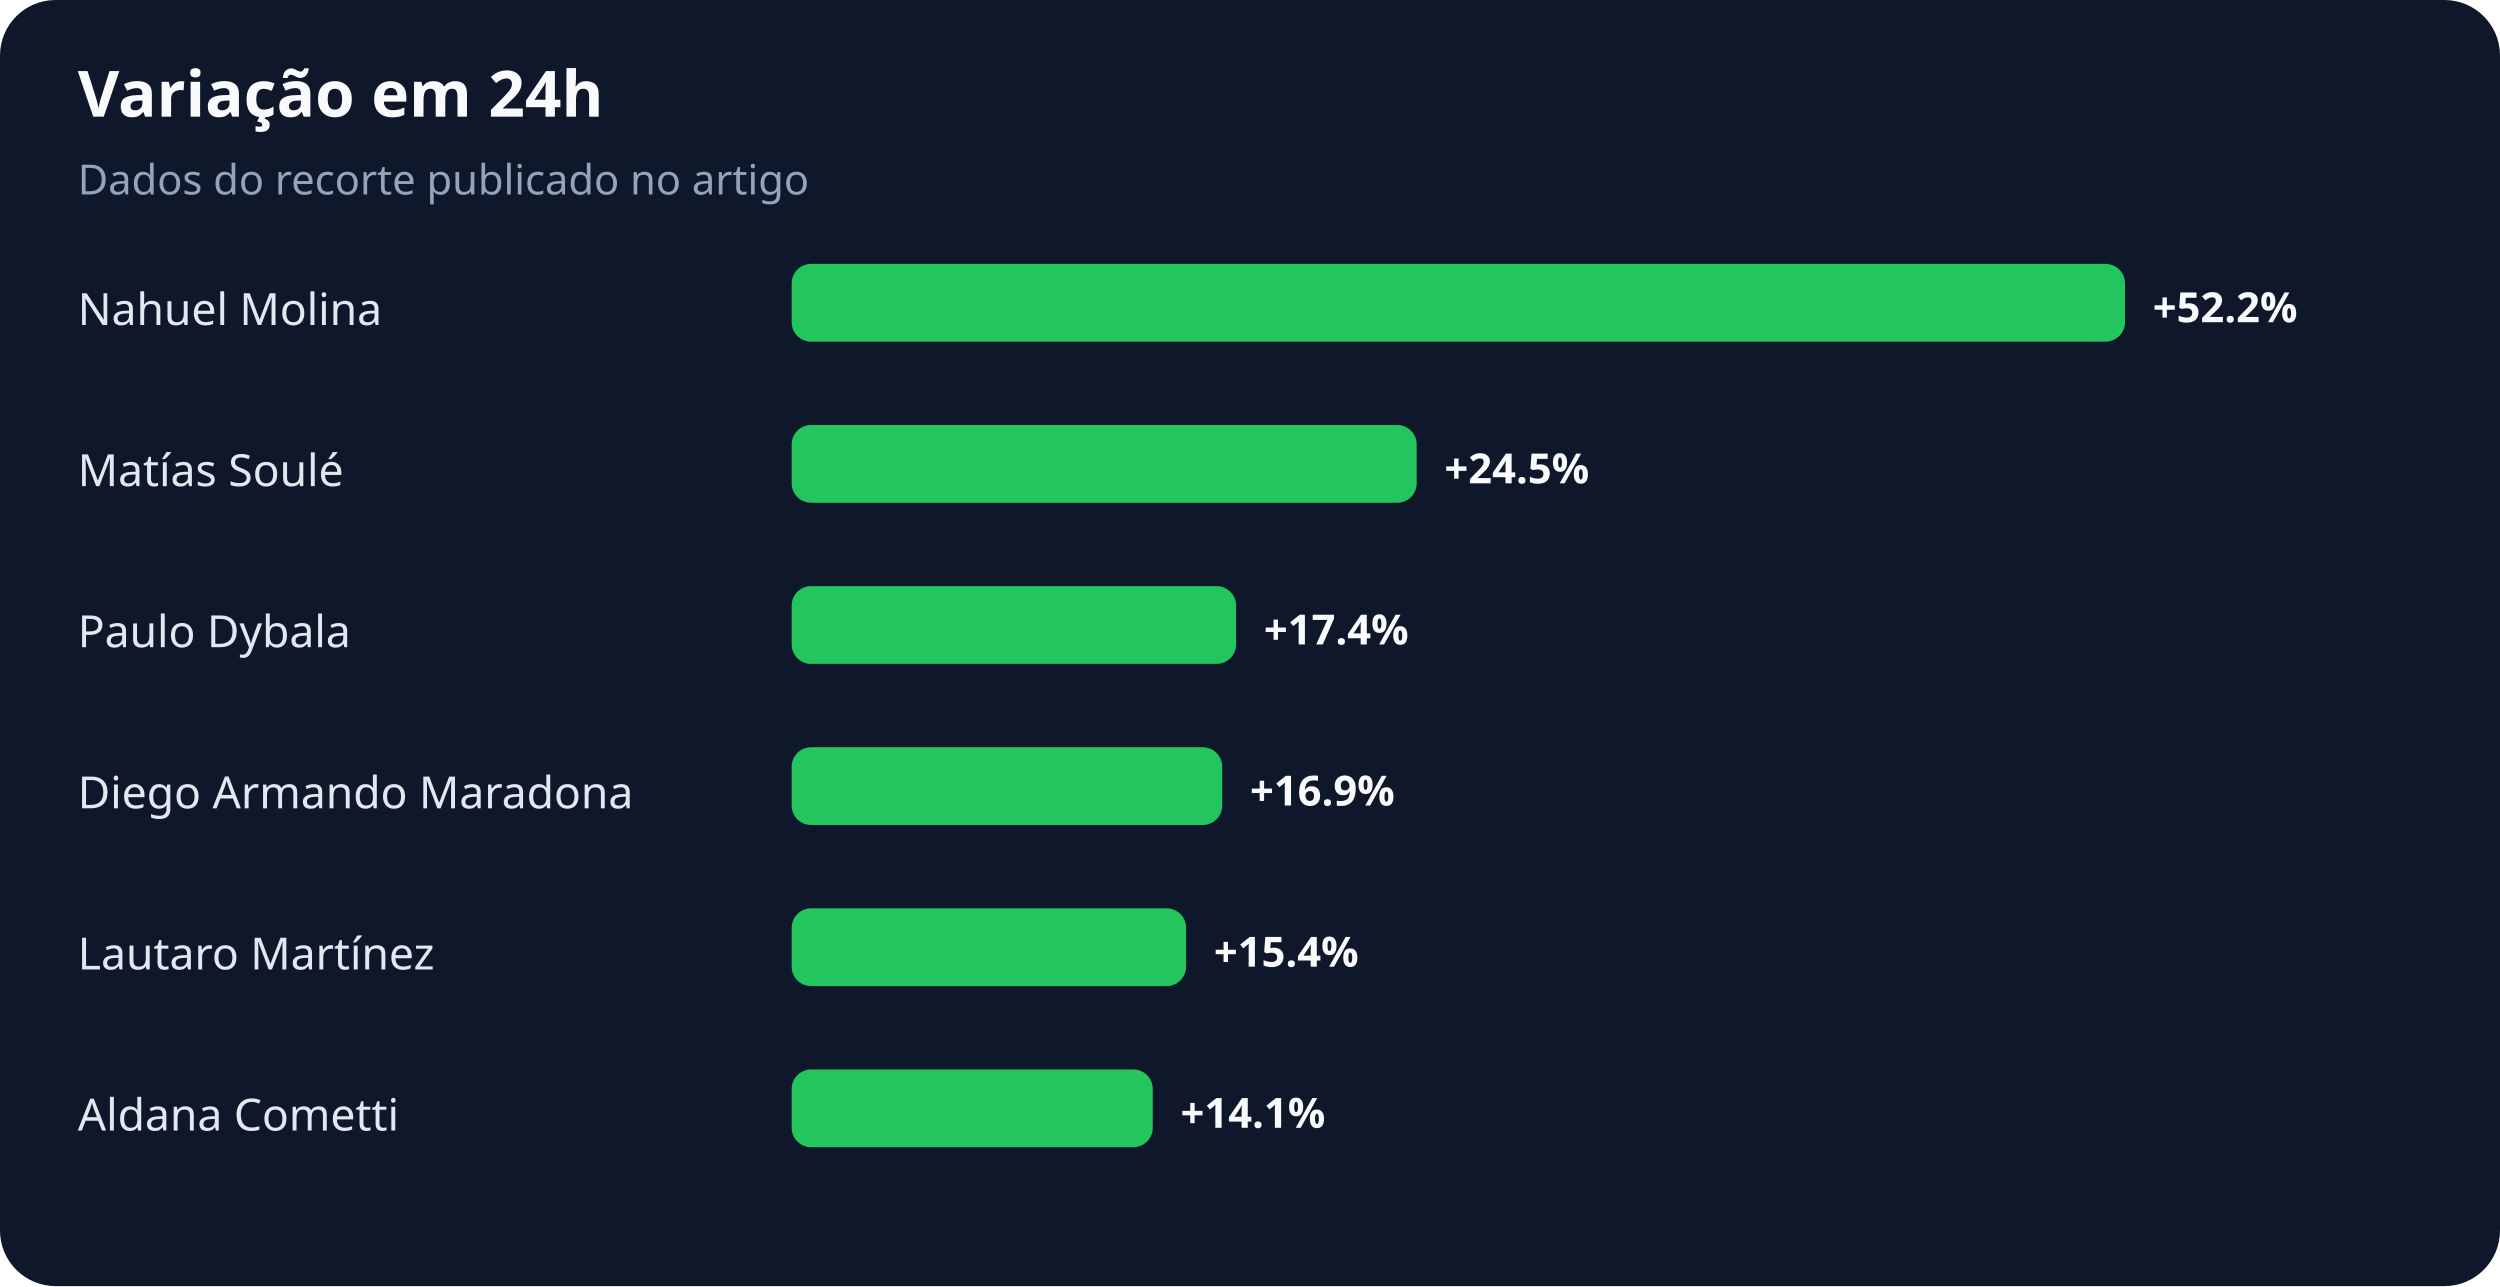
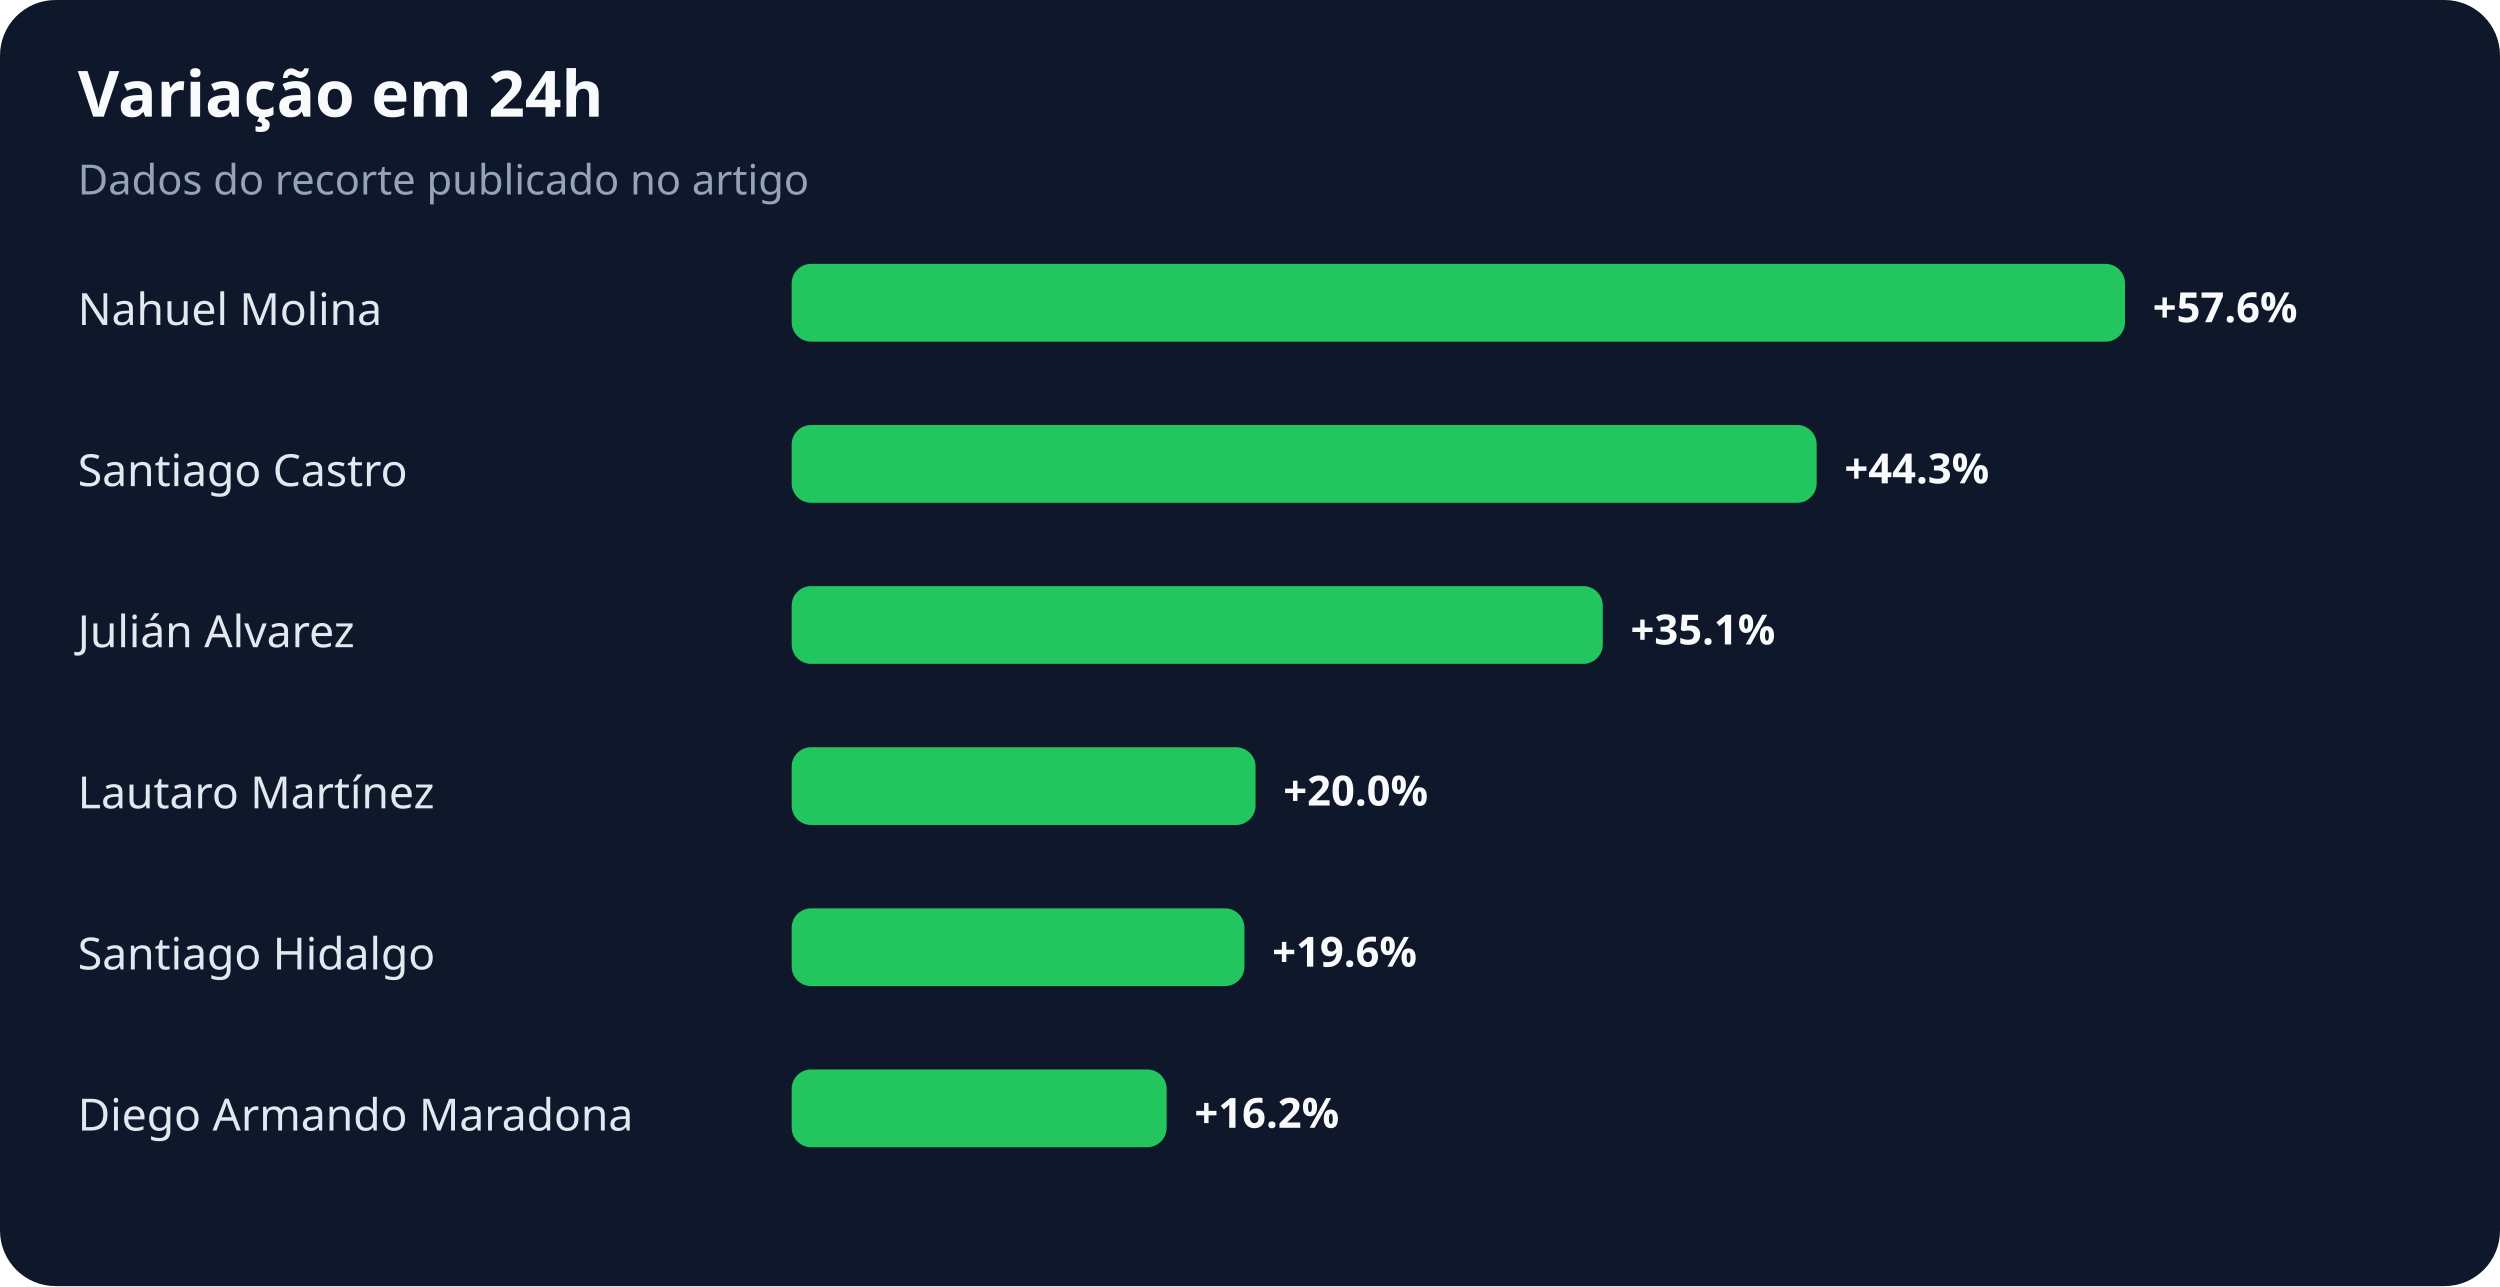
<svg xmlns="http://www.w3.org/2000/svg" width="900" height="463" viewBox="0 0 900 463" role="img" aria-labelledby="title desc">
  <rect width="100%" height="100%" rx="20" fill="#0f172a" />
  <text x="28" y="42" fill="#f8fafc" font-family="system-ui,sans-serif" font-size="23" font-weight="700">Variação em 24h</text>
  <text x="28" y="70" fill="#94a3b8" font-family="system-ui,sans-serif" font-size="15">Dados do recorte publicado no artigo</text>
  <text x="28" y="117" fill="#e2e8f0" font-family="system-ui,sans-serif" font-size="16">Nahuel Molina</text>
  <rect x="285" y="95" width="480" height="28" rx="7" fill="#22c55e" />
-   <text x="775" y="116" fill="#f8fafc" font-family="system-ui,sans-serif" font-size="15" font-weight="700">+52.2%</text>
-   <text x="28" y="175" fill="#e2e8f0" font-family="system-ui,sans-serif" font-size="16">Matías Soulé</text>
-   <rect x="285" y="153" width="225" height="28" rx="7" fill="#22c55e" />
-   <text x="520" y="174" fill="#f8fafc" font-family="system-ui,sans-serif" font-size="15" font-weight="700">+24.5%</text>
-   <text x="28" y="233" fill="#e2e8f0" font-family="system-ui,sans-serif" font-size="16">Paulo Dybala</text>
-   <rect x="285" y="211" width="160" height="28" rx="7" fill="#22c55e" />
-   <text x="455" y="232" fill="#f8fafc" font-family="system-ui,sans-serif" font-size="15" font-weight="700">+17.4%</text>
-   <text x="28" y="291" fill="#e2e8f0" font-family="system-ui,sans-serif" font-size="16">Diego Armando Maradona</text>
-   <rect x="285" y="269" width="155" height="28" rx="7" fill="#22c55e" />
-   <text x="450" y="290" fill="#f8fafc" font-family="system-ui,sans-serif" font-size="15" font-weight="700">+16.9%</text>
-   <text x="28" y="349" fill="#e2e8f0" font-family="system-ui,sans-serif" font-size="16">Lautaro Martínez</text>
-   <rect x="285" y="327" width="142" height="28" rx="7" fill="#22c55e" />
-   <text x="437" y="348" fill="#f8fafc" font-family="system-ui,sans-serif" font-size="15" font-weight="700">+15.4%</text>
-   <text x="28" y="407" fill="#e2e8f0" font-family="system-ui,sans-serif" font-size="16">Aldana Cometti</text>
-   <rect x="285" y="385" width="130" height="28" rx="7" fill="#22c55e" />
-   <text x="425" y="406" fill="#f8fafc" font-family="system-ui,sans-serif" font-size="15" font-weight="700">+14.1%</text>
+   <text x="775" y="116" fill="#f8fafc" font-family="system-ui,sans-serif" font-size="15" font-weight="700">+57.6%</text>
+   <text x="28" y="175" fill="#e2e8f0" font-family="system-ui,sans-serif" font-size="16">Santiago Castro</text>
+   <rect x="285" y="153" width="369" height="28" rx="7" fill="#22c55e" />
+   <text x="664" y="174" fill="#f8fafc" font-family="system-ui,sans-serif" font-size="15" font-weight="700">+44.3%</text>
+   <text x="28" y="233" fill="#e2e8f0" font-family="system-ui,sans-serif" font-size="16">Julián Alvarez</text>
+   <rect x="285" y="211" width="292" height="28" rx="7" fill="#22c55e" />
+   <text x="587" y="232" fill="#f8fafc" font-family="system-ui,sans-serif" font-size="15" font-weight="700">+35.1%</text>
+   <text x="28" y="291" fill="#e2e8f0" font-family="system-ui,sans-serif" font-size="16">Lautaro Martínez</text>
+   <rect x="285" y="269" width="167" height="28" rx="7" fill="#22c55e" />
+   <text x="462" y="290" fill="#f8fafc" font-family="system-ui,sans-serif" font-size="15" font-weight="700">+20.0%</text>
+   <text x="28" y="349" fill="#e2e8f0" font-family="system-ui,sans-serif" font-size="16">Santiago Hidalgo</text>
+   <rect x="285" y="327" width="163" height="28" rx="7" fill="#22c55e" />
+   <text x="458" y="348" fill="#f8fafc" font-family="system-ui,sans-serif" font-size="15" font-weight="700">+19.6%</text>
+   <text x="28" y="407" fill="#e2e8f0" font-family="system-ui,sans-serif" font-size="16">Diego Armando Maradona</text>
+   <rect x="285" y="385" width="135" height="28" rx="7" fill="#22c55e" />
+   <text x="430" y="406" fill="#f8fafc" font-family="system-ui,sans-serif" font-size="15" font-weight="700">+16.2%</text>
</svg>
